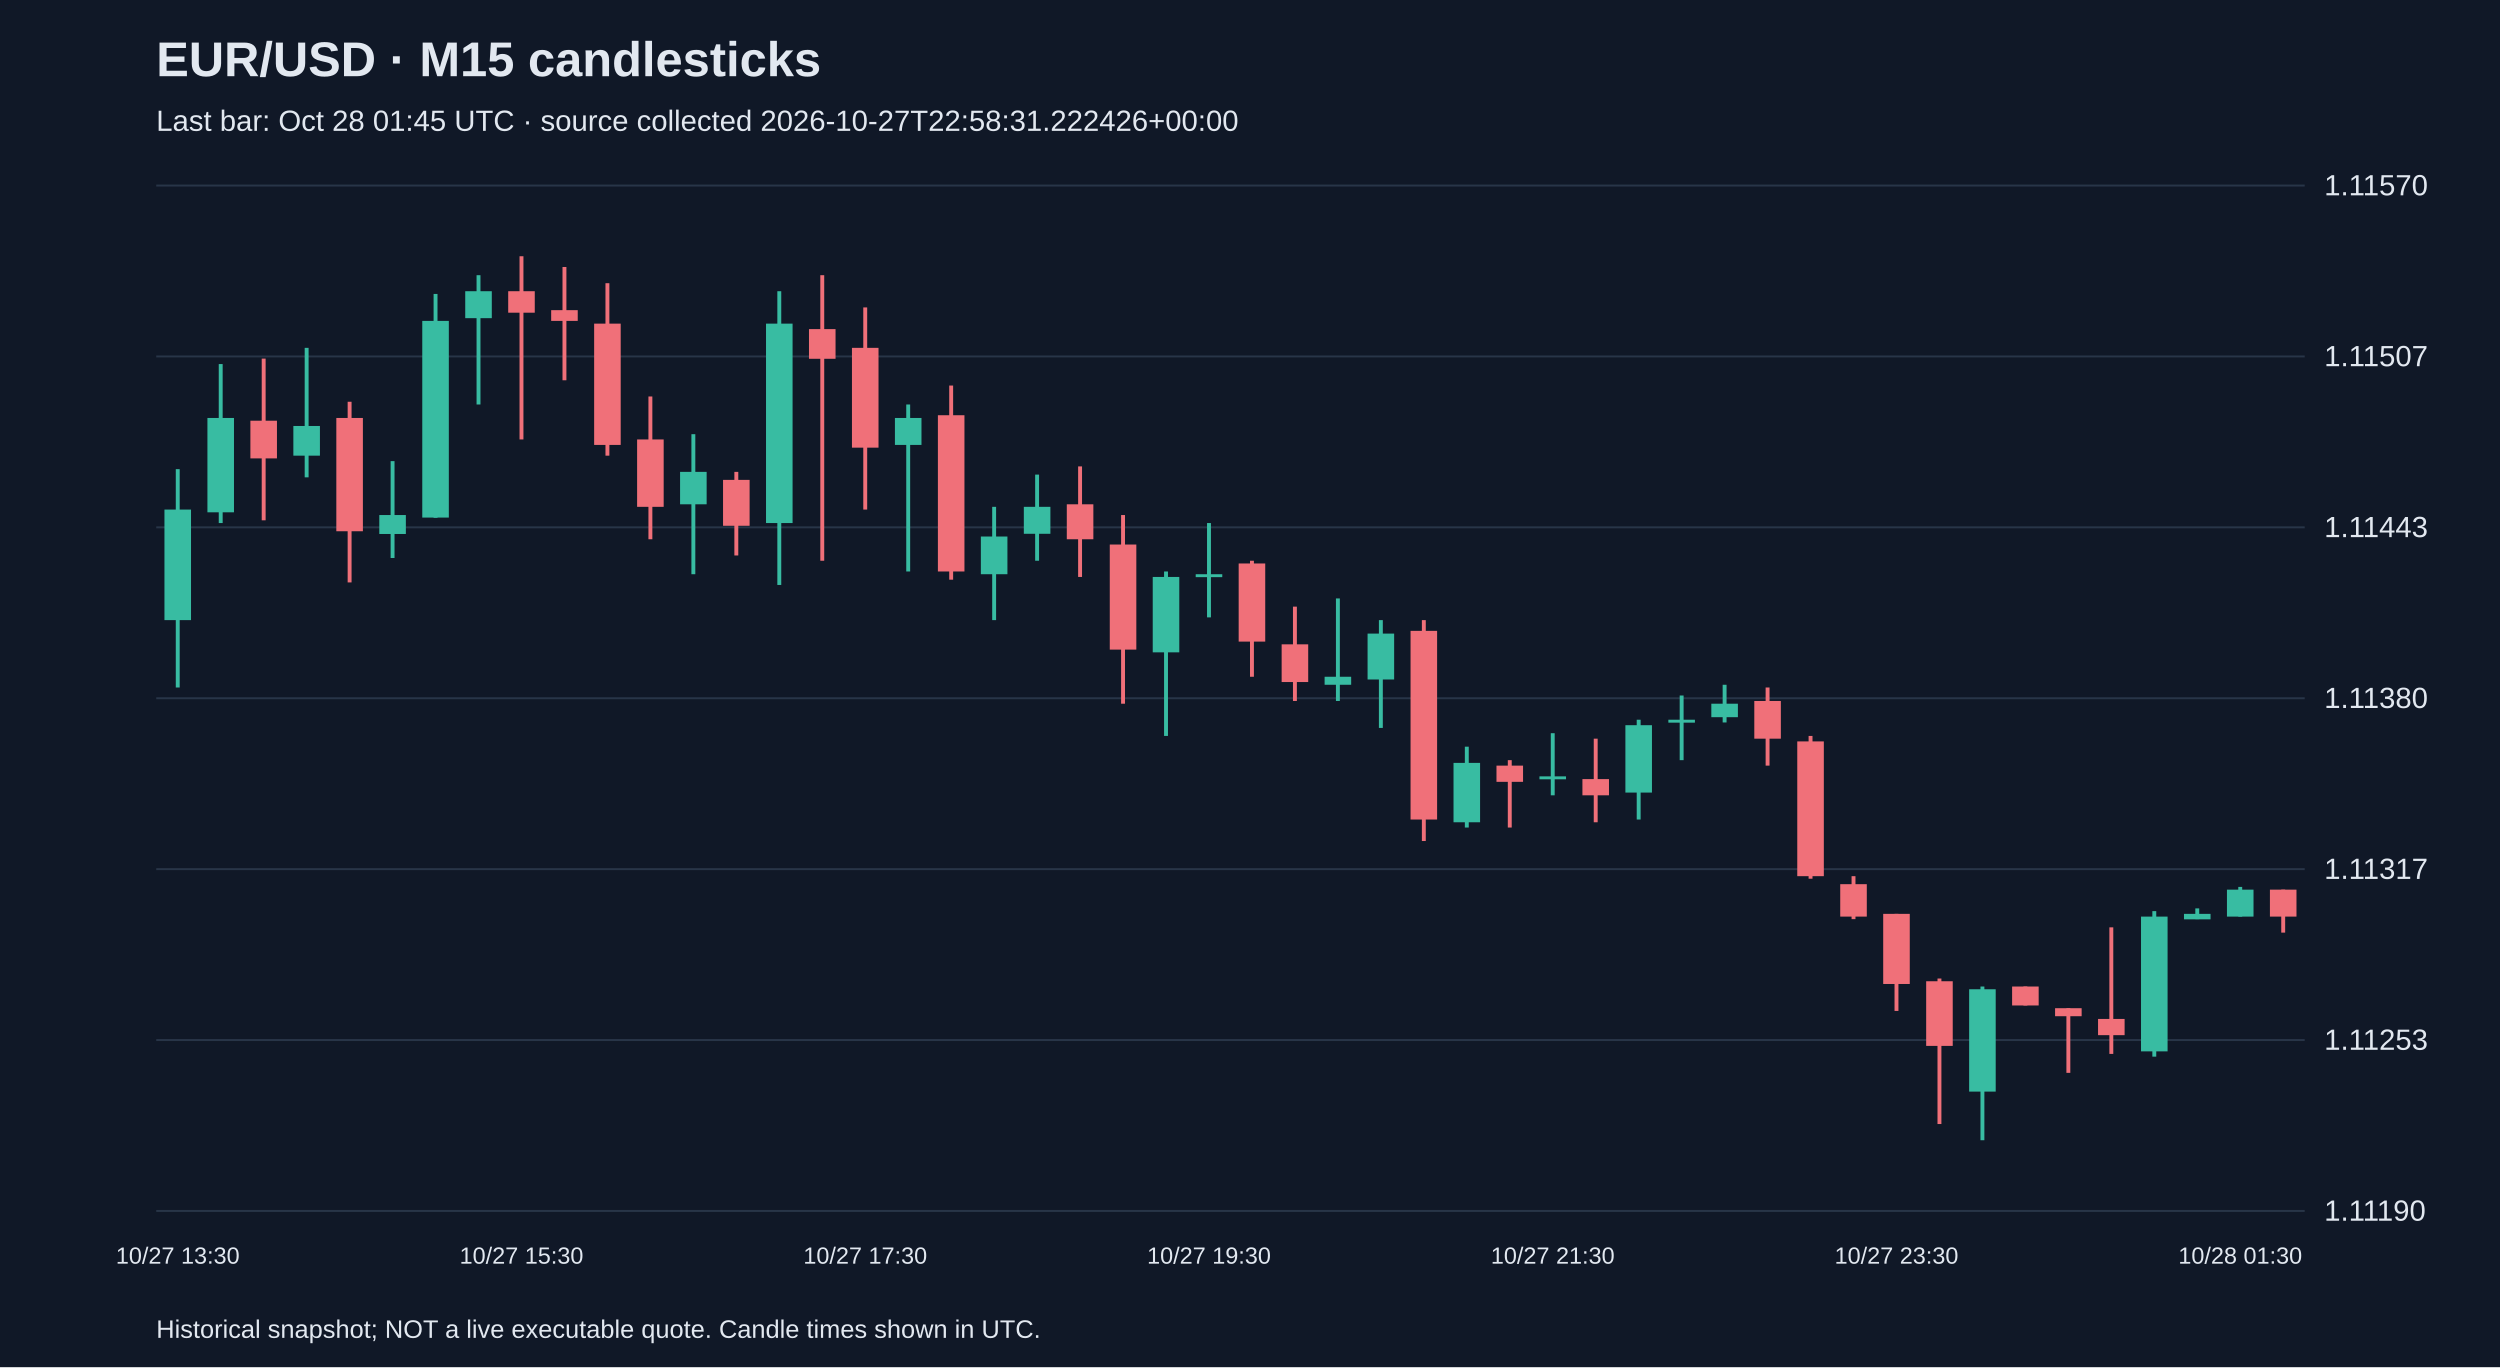
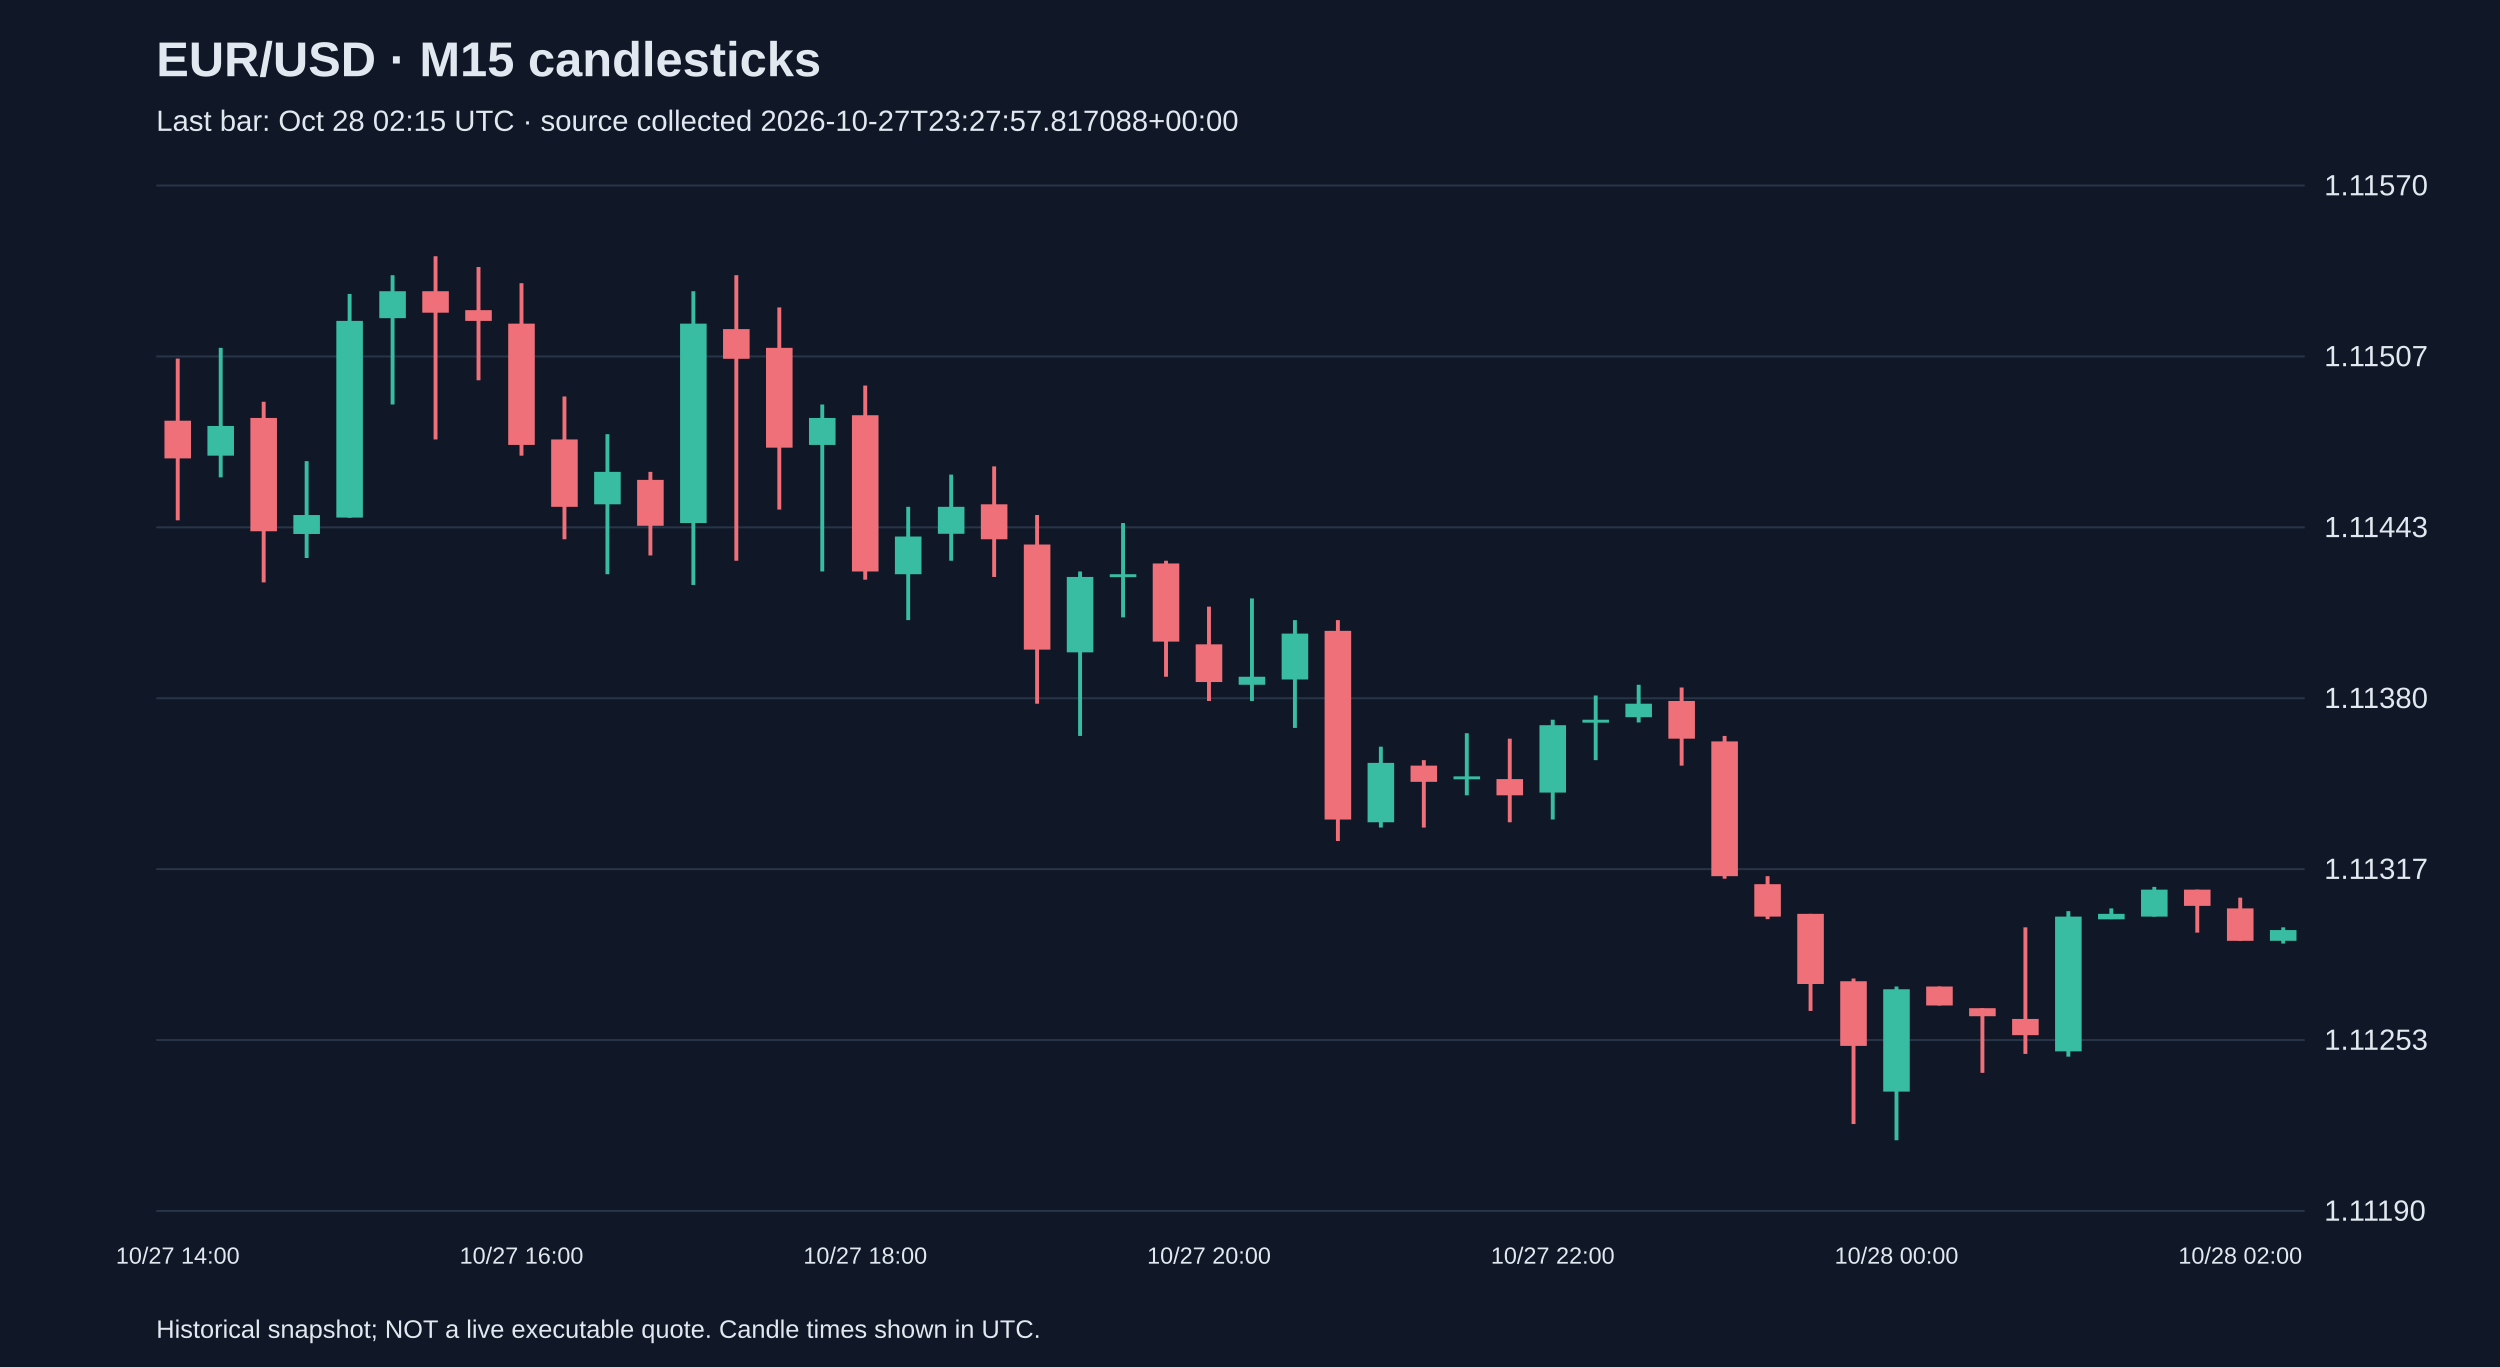
<svg xmlns="http://www.w3.org/2000/svg" viewBox="0 0 1280 700">
  <rect width="100%" height="100%" fill="#101827" />
  <style>text{font-family:Arial,sans-serif;fill:#e2e8f0}</style>
  <text x="80" y="39" font-size="25" font-weight="bold">EUR/USD · M15 candlesticks</text>
-   <text x="80" y="67" font-size="15" fill="#a6b1c5">Last bar: Oct 28 01:45 UTC · source collected 2026-10-27T22:58:31.222426+00:00</text>
+   <text x="80" y="67" font-size="15" fill="#a6b1c5">Last bar: Oct 28 02:15 UTC · source collected 2026-10-27T23:27:57.817088+00:00</text>
  <line x1="80" y1="620.0" x2="1180" y2="620.0" stroke="#283548" />
  <text x="1190" y="625.0" font-size="15">1.11190</text>
  <line x1="80" y1="532.5" x2="1180" y2="532.5" stroke="#283548" />
  <text x="1190" y="537.5" font-size="15">1.11253</text>
  <line x1="80" y1="445.0" x2="1180" y2="445.0" stroke="#283548" />
  <text x="1190" y="450.0" font-size="15">1.11317</text>
  <line x1="80" y1="357.5" x2="1180" y2="357.5" stroke="#283548" />
  <text x="1190" y="362.5" font-size="15">1.11380</text>
  <line x1="80" y1="270.0" x2="1180" y2="270.0" stroke="#283548" />
  <text x="1190" y="275.0" font-size="15">1.11443</text>
  <line x1="80" y1="182.5" x2="1180" y2="182.5" stroke="#283548" />
  <text x="1190" y="187.5" font-size="15">1.11507</text>
  <line x1="80" y1="95.0" x2="1180" y2="95.0" stroke="#283548" />
  <text x="1190" y="100.0" font-size="15">1.11570</text>
-   <line x1="91.0" y1="240.2" x2="91.0" y2="352.0" stroke="#38bca2" stroke-width="2" />
-   <rect x="84.2" y="260.9" width="13.6" height="56.6" fill="#38bca2" />
-   <text x="91.0" y="647" text-anchor="middle" font-size="12">10/27 13:30</text>
-   <line x1="113.0" y1="186.4" x2="113.0" y2="267.8" stroke="#38bca2" stroke-width="2" />
-   <rect x="106.2" y="214.0" width="13.6" height="48.3" fill="#38bca2" />
-   <line x1="135.0" y1="183.6" x2="135.0" y2="266.4" stroke="#f07079" stroke-width="2" />
-   <rect x="128.2" y="215.4" width="13.6" height="19.3" fill="#f07079" />
-   <line x1="157.0" y1="178.1" x2="157.0" y2="244.4" stroke="#38bca2" stroke-width="2" />
-   <rect x="150.2" y="218.1" width="13.6" height="15.2" fill="#38bca2" />
-   <line x1="179.0" y1="205.7" x2="179.0" y2="298.2" stroke="#f07079" stroke-width="2" />
-   <rect x="172.2" y="214.0" width="13.6" height="58.0" fill="#f07079" />
-   <line x1="201.0" y1="236.1" x2="201.0" y2="285.7" stroke="#38bca2" stroke-width="2" />
-   <rect x="194.2" y="263.7" width="13.6" height="9.7" fill="#38bca2" />
-   <line x1="223.0" y1="150.5" x2="223.0" y2="265.1" stroke="#38bca2" stroke-width="2" />
-   <rect x="216.2" y="164.3" width="13.6" height="100.7" fill="#38bca2" />
-   <line x1="245.0" y1="140.9" x2="245.0" y2="207.1" stroke="#38bca2" stroke-width="2" />
-   <rect x="238.2" y="149.1" width="13.6" height="13.8" fill="#38bca2" />
-   <line x1="267.0" y1="131.2" x2="267.0" y2="225.0" stroke="#f07079" stroke-width="2" />
-   <rect x="260.2" y="149.1" width="13.6" height="11.0" fill="#f07079" />
-   <text x="267.0" y="647" text-anchor="middle" font-size="12">10/27 15:30</text>
-   <line x1="289.0" y1="136.7" x2="289.0" y2="194.7" stroke="#f07079" stroke-width="2" />
-   <rect x="282.2" y="158.8" width="13.6" height="5.5" fill="#f07079" />
-   <line x1="311.0" y1="145.0" x2="311.0" y2="233.3" stroke="#f07079" stroke-width="2" />
-   <rect x="304.2" y="165.7" width="13.6" height="62.1" fill="#f07079" />
-   <line x1="333.0" y1="203.0" x2="333.0" y2="276.1" stroke="#f07079" stroke-width="2" />
-   <rect x="326.2" y="225.0" width="13.6" height="34.5" fill="#f07079" />
-   <line x1="355.0" y1="222.3" x2="355.0" y2="294.0" stroke="#38bca2" stroke-width="2" />
-   <rect x="348.2" y="241.6" width="13.6" height="16.6" fill="#38bca2" />
-   <line x1="377.0" y1="241.6" x2="377.0" y2="284.4" stroke="#f07079" stroke-width="2" />
-   <rect x="370.2" y="245.7" width="13.6" height="23.5" fill="#f07079" />
-   <line x1="399.0" y1="149.1" x2="399.0" y2="299.5" stroke="#38bca2" stroke-width="2" />
-   <rect x="392.2" y="165.7" width="13.6" height="102.1" fill="#38bca2" />
-   <line x1="421.0" y1="140.9" x2="421.0" y2="287.1" stroke="#f07079" stroke-width="2" />
-   <rect x="414.2" y="168.5" width="13.6" height="15.2" fill="#f07079" />
-   <line x1="443.0" y1="157.4" x2="443.0" y2="260.9" stroke="#f07079" stroke-width="2" />
-   <rect x="436.2" y="178.1" width="13.6" height="51.1" fill="#f07079" />
-   <text x="443.0" y="647" text-anchor="middle" font-size="12">10/27 17:30</text>
-   <line x1="465.0" y1="207.1" x2="465.0" y2="292.6" stroke="#38bca2" stroke-width="2" />
-   <rect x="458.2" y="214.0" width="13.6" height="13.8" fill="#38bca2" />
-   <line x1="487.0" y1="197.4" x2="487.0" y2="296.8" stroke="#f07079" stroke-width="2" />
-   <rect x="480.2" y="212.6" width="13.6" height="80.0" fill="#f07079" />
-   <line x1="509.0" y1="259.5" x2="509.0" y2="317.5" stroke="#38bca2" stroke-width="2" />
-   <rect x="502.2" y="274.7" width="13.6" height="19.3" fill="#38bca2" />
-   <line x1="531.0" y1="243.0" x2="531.0" y2="287.1" stroke="#38bca2" stroke-width="2" />
-   <rect x="524.2" y="259.5" width="13.6" height="13.8" fill="#38bca2" />
-   <line x1="553.0" y1="238.8" x2="553.0" y2="295.4" stroke="#f07079" stroke-width="2" />
-   <rect x="546.2" y="258.2" width="13.6" height="17.9" fill="#f07079" />
-   <line x1="575.0" y1="263.7" x2="575.0" y2="360.3" stroke="#f07079" stroke-width="2" />
-   <rect x="568.2" y="278.8" width="13.6" height="53.8" fill="#f07079" />
-   <line x1="597.0" y1="292.6" x2="597.0" y2="376.8" stroke="#38bca2" stroke-width="2" />
-   <rect x="590.2" y="295.4" width="13.6" height="38.6" fill="#38bca2" />
-   <line x1="619.0" y1="267.8" x2="619.0" y2="316.1" stroke="#38bca2" stroke-width="2" />
-   <rect x="612.2" y="294.0" width="13.6" height="1.5" fill="#38bca2" />
-   <text x="619.0" y="647" text-anchor="middle" font-size="12">10/27 19:30</text>
-   <line x1="641.0" y1="287.1" x2="641.0" y2="346.5" stroke="#f07079" stroke-width="2" />
-   <rect x="634.2" y="288.5" width="13.6" height="40.0" fill="#f07079" />
-   <line x1="663.0" y1="310.6" x2="663.0" y2="358.9" stroke="#f07079" stroke-width="2" />
-   <rect x="656.2" y="329.9" width="13.6" height="19.3" fill="#f07079" />
-   <line x1="685.0" y1="306.4" x2="685.0" y2="358.9" stroke="#38bca2" stroke-width="2" />
-   <rect x="678.2" y="346.5" width="13.6" height="4.1" fill="#38bca2" />
-   <line x1="707.0" y1="317.5" x2="707.0" y2="372.7" stroke="#38bca2" stroke-width="2" />
-   <rect x="700.2" y="324.4" width="13.6" height="23.5" fill="#38bca2" />
-   <line x1="729.0" y1="317.5" x2="729.0" y2="430.6" stroke="#f07079" stroke-width="2" />
-   <rect x="722.2" y="323.0" width="13.6" height="96.6" fill="#f07079" />
-   <line x1="751.0" y1="382.3" x2="751.0" y2="423.7" stroke="#38bca2" stroke-width="2" />
-   <rect x="744.2" y="390.6" width="13.6" height="30.4" fill="#38bca2" />
-   <line x1="773.0" y1="389.2" x2="773.0" y2="423.7" stroke="#f07079" stroke-width="2" />
-   <rect x="766.2" y="392.0" width="13.6" height="8.3" fill="#f07079" />
-   <line x1="795.0" y1="375.4" x2="795.0" y2="407.2" stroke="#38bca2" stroke-width="2" />
-   <rect x="788.2" y="397.5" width="13.6" height="1.5" fill="#38bca2" />
-   <text x="795.0" y="647" text-anchor="middle" font-size="12">10/27 21:30</text>
-   <line x1="817.0" y1="378.2" x2="817.0" y2="421.0" stroke="#f07079" stroke-width="2" />
-   <rect x="810.2" y="398.9" width="13.6" height="8.3" fill="#f07079" />
-   <line x1="839.0" y1="368.5" x2="839.0" y2="419.6" stroke="#38bca2" stroke-width="2" />
-   <rect x="832.2" y="371.3" width="13.6" height="34.5" fill="#38bca2" />
-   <line x1="861.0" y1="356.1" x2="861.0" y2="389.2" stroke="#38bca2" stroke-width="2" />
-   <rect x="854.2" y="368.5" width="13.6" height="1.5" fill="#38bca2" />
-   <line x1="883.0" y1="350.6" x2="883.0" y2="369.9" stroke="#38bca2" stroke-width="2" />
-   <rect x="876.2" y="360.3" width="13.6" height="6.9" fill="#38bca2" />
-   <line x1="905.0" y1="352.0" x2="905.0" y2="392.0" stroke="#f07079" stroke-width="2" />
-   <rect x="898.2" y="358.9" width="13.6" height="19.3" fill="#f07079" />
-   <line x1="927.0" y1="376.8" x2="927.0" y2="449.9" stroke="#f07079" stroke-width="2" />
-   <rect x="920.2" y="379.6" width="13.6" height="69.0" fill="#f07079" />
-   <line x1="949.0" y1="448.6" x2="949.0" y2="470.6" stroke="#f07079" stroke-width="2" />
-   <rect x="942.2" y="452.7" width="13.6" height="16.6" fill="#f07079" />
-   <line x1="971.0" y1="467.9" x2="971.0" y2="517.6" stroke="#f07079" stroke-width="2" />
-   <rect x="964.2" y="467.9" width="13.6" height="35.9" fill="#f07079" />
-   <text x="971.0" y="647" text-anchor="middle" font-size="12">10/27 23:30</text>
-   <line x1="993.0" y1="501.0" x2="993.0" y2="575.5" stroke="#f07079" stroke-width="2" />
-   <rect x="986.2" y="502.4" width="13.6" height="33.1" fill="#f07079" />
-   <line x1="1015.0" y1="505.1" x2="1015.0" y2="583.8" stroke="#38bca2" stroke-width="2" />
-   <rect x="1008.2" y="506.5" width="13.6" height="52.4" fill="#38bca2" />
-   <line x1="1037.0" y1="505.1" x2="1037.0" y2="514.8" stroke="#f07079" stroke-width="2" />
-   <rect x="1030.2" y="505.1" width="13.6" height="9.7" fill="#f07079" />
-   <line x1="1059.0" y1="516.2" x2="1059.0" y2="549.3" stroke="#f07079" stroke-width="2" />
-   <rect x="1052.2" y="516.2" width="13.6" height="4.1" fill="#f07079" />
-   <line x1="1081.0" y1="474.8" x2="1081.0" y2="539.6" stroke="#f07079" stroke-width="2" />
-   <rect x="1074.2" y="521.7" width="13.6" height="8.3" fill="#f07079" />
-   <line x1="1103.0" y1="466.5" x2="1103.0" y2="541.0" stroke="#38bca2" stroke-width="2" />
-   <rect x="1096.2" y="469.3" width="13.6" height="69.0" fill="#38bca2" />
-   <line x1="1125.0" y1="465.1" x2="1125.0" y2="470.6" stroke="#38bca2" stroke-width="2" />
-   <rect x="1118.2" y="467.9" width="13.6" height="2.8" fill="#38bca2" />
-   <line x1="1147.0" y1="454.1" x2="1147.0" y2="469.3" stroke="#38bca2" stroke-width="2" />
-   <rect x="1140.2" y="455.5" width="13.6" height="13.8" fill="#38bca2" />
-   <text x="1147.0" y="647" text-anchor="middle" font-size="12">10/28 01:30</text>
-   <line x1="1169.0" y1="455.5" x2="1169.0" y2="477.5" stroke="#f07079" stroke-width="2" />
-   <rect x="1162.2" y="455.5" width="13.6" height="13.8" fill="#f07079" />
+   <line x1="91.0" y1="183.6" x2="91.0" y2="266.4" stroke="#f07079" stroke-width="2" />
+   <rect x="84.2" y="215.4" width="13.6" height="19.3" fill="#f07079" />
+   <text x="91.0" y="647" text-anchor="middle" font-size="12">10/27 14:00</text>
+   <line x1="113.0" y1="178.1" x2="113.0" y2="244.4" stroke="#38bca2" stroke-width="2" />
+   <rect x="106.2" y="218.1" width="13.6" height="15.2" fill="#38bca2" />
+   <line x1="135.0" y1="205.7" x2="135.0" y2="298.2" stroke="#f07079" stroke-width="2" />
+   <rect x="128.2" y="214.0" width="13.6" height="58.0" fill="#f07079" />
+   <line x1="157.0" y1="236.1" x2="157.0" y2="285.7" stroke="#38bca2" stroke-width="2" />
+   <rect x="150.2" y="263.7" width="13.6" height="9.7" fill="#38bca2" />
+   <line x1="179.0" y1="150.5" x2="179.0" y2="265.1" stroke="#38bca2" stroke-width="2" />
+   <rect x="172.2" y="164.3" width="13.6" height="100.7" fill="#38bca2" />
+   <line x1="201.0" y1="140.9" x2="201.0" y2="207.1" stroke="#38bca2" stroke-width="2" />
+   <rect x="194.2" y="149.1" width="13.6" height="13.8" fill="#38bca2" />
+   <line x1="223.0" y1="131.2" x2="223.0" y2="225.0" stroke="#f07079" stroke-width="2" />
+   <rect x="216.2" y="149.1" width="13.6" height="11.0" fill="#f07079" />
+   <line x1="245.0" y1="136.7" x2="245.0" y2="194.7" stroke="#f07079" stroke-width="2" />
+   <rect x="238.2" y="158.8" width="13.6" height="5.5" fill="#f07079" />
+   <line x1="267.0" y1="145.0" x2="267.0" y2="233.3" stroke="#f07079" stroke-width="2" />
+   <rect x="260.2" y="165.7" width="13.6" height="62.1" fill="#f07079" />
+   <text x="267.0" y="647" text-anchor="middle" font-size="12">10/27 16:00</text>
+   <line x1="289.0" y1="203.0" x2="289.0" y2="276.1" stroke="#f07079" stroke-width="2" />
+   <rect x="282.2" y="225.0" width="13.6" height="34.5" fill="#f07079" />
+   <line x1="311.0" y1="222.3" x2="311.0" y2="294.0" stroke="#38bca2" stroke-width="2" />
+   <rect x="304.2" y="241.6" width="13.6" height="16.6" fill="#38bca2" />
+   <line x1="333.0" y1="241.6" x2="333.0" y2="284.4" stroke="#f07079" stroke-width="2" />
+   <rect x="326.2" y="245.7" width="13.6" height="23.5" fill="#f07079" />
+   <line x1="355.0" y1="149.1" x2="355.0" y2="299.5" stroke="#38bca2" stroke-width="2" />
+   <rect x="348.2" y="165.7" width="13.6" height="102.1" fill="#38bca2" />
+   <line x1="377.0" y1="140.9" x2="377.0" y2="287.1" stroke="#f07079" stroke-width="2" />
+   <rect x="370.2" y="168.5" width="13.6" height="15.2" fill="#f07079" />
+   <line x1="399.0" y1="157.4" x2="399.0" y2="260.9" stroke="#f07079" stroke-width="2" />
+   <rect x="392.2" y="178.1" width="13.6" height="51.1" fill="#f07079" />
+   <line x1="421.0" y1="207.1" x2="421.0" y2="292.6" stroke="#38bca2" stroke-width="2" />
+   <rect x="414.2" y="214.0" width="13.6" height="13.8" fill="#38bca2" />
+   <line x1="443.0" y1="197.4" x2="443.0" y2="296.8" stroke="#f07079" stroke-width="2" />
+   <rect x="436.2" y="212.6" width="13.6" height="80.0" fill="#f07079" />
+   <text x="443.0" y="647" text-anchor="middle" font-size="12">10/27 18:00</text>
+   <line x1="465.0" y1="259.5" x2="465.0" y2="317.5" stroke="#38bca2" stroke-width="2" />
+   <rect x="458.2" y="274.7" width="13.6" height="19.3" fill="#38bca2" />
+   <line x1="487.0" y1="243.0" x2="487.0" y2="287.1" stroke="#38bca2" stroke-width="2" />
+   <rect x="480.2" y="259.5" width="13.6" height="13.8" fill="#38bca2" />
+   <line x1="509.0" y1="238.8" x2="509.0" y2="295.4" stroke="#f07079" stroke-width="2" />
+   <rect x="502.2" y="258.2" width="13.6" height="17.9" fill="#f07079" />
+   <line x1="531.0" y1="263.7" x2="531.0" y2="360.3" stroke="#f07079" stroke-width="2" />
+   <rect x="524.2" y="278.8" width="13.6" height="53.8" fill="#f07079" />
+   <line x1="553.0" y1="292.6" x2="553.0" y2="376.8" stroke="#38bca2" stroke-width="2" />
+   <rect x="546.2" y="295.4" width="13.6" height="38.6" fill="#38bca2" />
+   <line x1="575.0" y1="267.8" x2="575.0" y2="316.1" stroke="#38bca2" stroke-width="2" />
+   <rect x="568.2" y="294.0" width="13.6" height="1.5" fill="#38bca2" />
+   <line x1="597.0" y1="287.1" x2="597.0" y2="346.5" stroke="#f07079" stroke-width="2" />
+   <rect x="590.2" y="288.5" width="13.6" height="40.0" fill="#f07079" />
+   <line x1="619.0" y1="310.6" x2="619.0" y2="358.9" stroke="#f07079" stroke-width="2" />
+   <rect x="612.2" y="329.9" width="13.6" height="19.3" fill="#f07079" />
+   <text x="619.0" y="647" text-anchor="middle" font-size="12">10/27 20:00</text>
+   <line x1="641.0" y1="306.4" x2="641.0" y2="358.9" stroke="#38bca2" stroke-width="2" />
+   <rect x="634.2" y="346.5" width="13.6" height="4.1" fill="#38bca2" />
+   <line x1="663.0" y1="317.5" x2="663.0" y2="372.7" stroke="#38bca2" stroke-width="2" />
+   <rect x="656.2" y="324.4" width="13.6" height="23.5" fill="#38bca2" />
+   <line x1="685.0" y1="317.5" x2="685.0" y2="430.6" stroke="#f07079" stroke-width="2" />
+   <rect x="678.2" y="323.0" width="13.6" height="96.6" fill="#f07079" />
+   <line x1="707.0" y1="382.3" x2="707.0" y2="423.7" stroke="#38bca2" stroke-width="2" />
+   <rect x="700.2" y="390.6" width="13.6" height="30.4" fill="#38bca2" />
+   <line x1="729.0" y1="389.2" x2="729.0" y2="423.7" stroke="#f07079" stroke-width="2" />
+   <rect x="722.2" y="392.0" width="13.6" height="8.3" fill="#f07079" />
+   <line x1="751.0" y1="375.4" x2="751.0" y2="407.2" stroke="#38bca2" stroke-width="2" />
+   <rect x="744.2" y="397.5" width="13.6" height="1.5" fill="#38bca2" />
+   <line x1="773.0" y1="378.2" x2="773.0" y2="421.0" stroke="#f07079" stroke-width="2" />
+   <rect x="766.2" y="398.9" width="13.6" height="8.3" fill="#f07079" />
+   <line x1="795.0" y1="368.5" x2="795.0" y2="419.6" stroke="#38bca2" stroke-width="2" />
+   <rect x="788.2" y="371.3" width="13.6" height="34.5" fill="#38bca2" />
+   <text x="795.0" y="647" text-anchor="middle" font-size="12">10/27 22:00</text>
+   <line x1="817.0" y1="356.1" x2="817.0" y2="389.2" stroke="#38bca2" stroke-width="2" />
+   <rect x="810.2" y="368.5" width="13.6" height="1.5" fill="#38bca2" />
+   <line x1="839.0" y1="350.6" x2="839.0" y2="369.9" stroke="#38bca2" stroke-width="2" />
+   <rect x="832.2" y="360.3" width="13.6" height="6.9" fill="#38bca2" />
+   <line x1="861.0" y1="352.0" x2="861.0" y2="392.0" stroke="#f07079" stroke-width="2" />
+   <rect x="854.2" y="358.9" width="13.6" height="19.3" fill="#f07079" />
+   <line x1="883.0" y1="376.8" x2="883.0" y2="449.9" stroke="#f07079" stroke-width="2" />
+   <rect x="876.2" y="379.6" width="13.6" height="69.0" fill="#f07079" />
+   <line x1="905.0" y1="448.6" x2="905.0" y2="470.6" stroke="#f07079" stroke-width="2" />
+   <rect x="898.2" y="452.7" width="13.6" height="16.6" fill="#f07079" />
+   <line x1="927.0" y1="467.9" x2="927.0" y2="517.6" stroke="#f07079" stroke-width="2" />
+   <rect x="920.2" y="467.9" width="13.6" height="35.9" fill="#f07079" />
+   <line x1="949.0" y1="501.0" x2="949.0" y2="575.5" stroke="#f07079" stroke-width="2" />
+   <rect x="942.2" y="502.4" width="13.6" height="33.1" fill="#f07079" />
+   <line x1="971.0" y1="505.1" x2="971.0" y2="583.8" stroke="#38bca2" stroke-width="2" />
+   <rect x="964.2" y="506.5" width="13.6" height="52.4" fill="#38bca2" />
+   <text x="971.0" y="647" text-anchor="middle" font-size="12">10/28 00:00</text>
+   <line x1="993.0" y1="505.1" x2="993.0" y2="514.8" stroke="#f07079" stroke-width="2" />
+   <rect x="986.2" y="505.1" width="13.6" height="9.7" fill="#f07079" />
+   <line x1="1015.0" y1="516.2" x2="1015.0" y2="549.3" stroke="#f07079" stroke-width="2" />
+   <rect x="1008.2" y="516.2" width="13.6" height="4.1" fill="#f07079" />
+   <line x1="1037.0" y1="474.8" x2="1037.0" y2="539.6" stroke="#f07079" stroke-width="2" />
+   <rect x="1030.2" y="521.7" width="13.6" height="8.3" fill="#f07079" />
+   <line x1="1059.0" y1="466.5" x2="1059.0" y2="541.0" stroke="#38bca2" stroke-width="2" />
+   <rect x="1052.2" y="469.3" width="13.6" height="69.0" fill="#38bca2" />
+   <line x1="1081.0" y1="465.1" x2="1081.0" y2="470.6" stroke="#38bca2" stroke-width="2" />
+   <rect x="1074.2" y="467.9" width="13.6" height="2.8" fill="#38bca2" />
+   <line x1="1103.0" y1="454.1" x2="1103.0" y2="469.3" stroke="#38bca2" stroke-width="2" />
+   <rect x="1096.2" y="455.5" width="13.6" height="13.8" fill="#38bca2" />
+   <line x1="1125.0" y1="455.5" x2="1125.0" y2="477.5" stroke="#f07079" stroke-width="2" />
+   <rect x="1118.2" y="455.5" width="13.6" height="8.3" fill="#f07079" />
+   <line x1="1147.0" y1="459.6" x2="1147.0" y2="481.7" stroke="#f07079" stroke-width="2" />
+   <rect x="1140.2" y="465.1" width="13.6" height="16.6" fill="#f07079" />
+   <text x="1147.0" y="647" text-anchor="middle" font-size="12">10/28 02:00</text>
+   <line x1="1169.0" y1="474.8" x2="1169.0" y2="483.1" stroke="#38bca2" stroke-width="2" />
+   <rect x="1162.2" y="476.2" width="13.6" height="5.5" fill="#38bca2" />
  <text x="80" y="685" font-size="13">Historical snapshot; NOT a live executable quote. Candle times shown in UTC.</text>
</svg>
